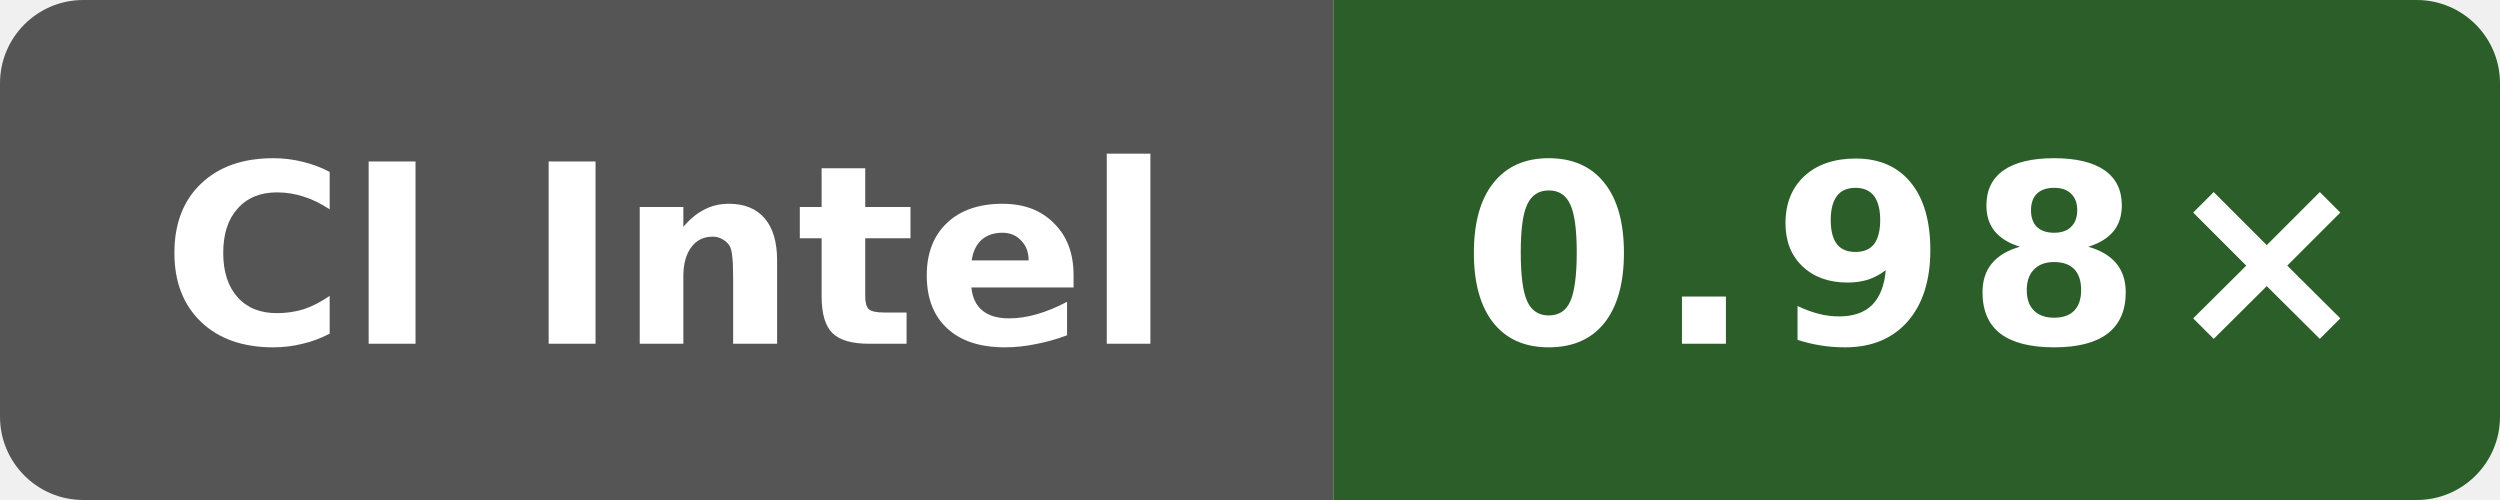
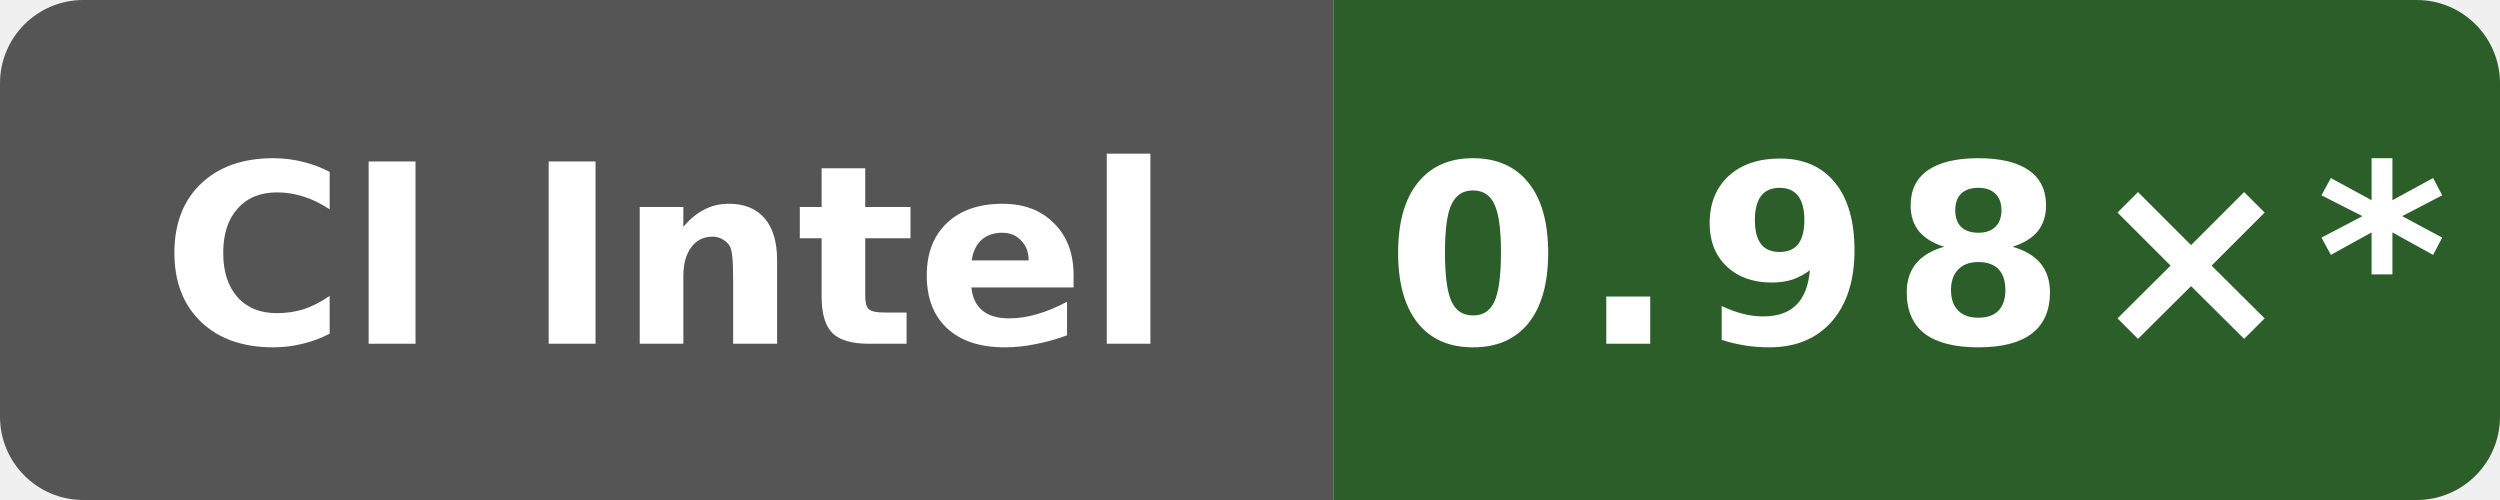
- <svg xmlns="http://www.w3.org/2000/svg" data-original-label="self-built speed vs gcc" data-original-message="0.98×" width="120" height="24" viewBox="0 0 120 24" role="img" aria-label="self-built speed vs gcc; Intel(R) Xeon(R) 6975P-C; measured b81455bc7d42635d12519c11c3788a20b5fad2f4; 2 commits behind main: 0.98×">
+ <svg xmlns="http://www.w3.org/2000/svg" data-original-label="self-built speed vs gcc" data-original-message="0.98×" width="120" height="24" viewBox="0 0 120 24" role="img" aria-label="self-built speed vs gcc; Intel(R) Xeon(R) 6975P-C; measured b81455bc7d42635d12519c11c3788a20b5fad2f4; 23 commits behind main: 0.98×*">
  <defs>
    <clipPath id="badge">
      <rect width="120" height="24" rx="4" />
    </clipPath>
  </defs>
  <g clip-path="url(#badge)">
    <rect width="64" height="24" fill="#555" />
    <rect x="64" width="56" height="24" fill="#2c5e29" />
  </g>
  <text x="32" y="16.5" fill="#fff" text-anchor="middle" font-family="Verdana,Geneva,DejaVu Sans,sans-serif" font-size="12" font-weight="700" textLength="52" lengthAdjust="spacingAndGlyphs">CI Intel</text>
-   <text x="92" y="16.5" fill="#fff" text-anchor="middle" font-family="Verdana,Geneva,DejaVu Sans,sans-serif" font-size="12" font-weight="700" letter-spacing="1" textLength="39" lengthAdjust="spacingAndGlyphs">0.98×</text>
+   <text x="92" y="16.5" fill="#fff" text-anchor="middle" font-family="Verdana,Geneva,DejaVu Sans,sans-serif" font-size="12" font-weight="700" letter-spacing="1" textLength="44" lengthAdjust="spacingAndGlyphs">0.98×*</text>
</svg>
